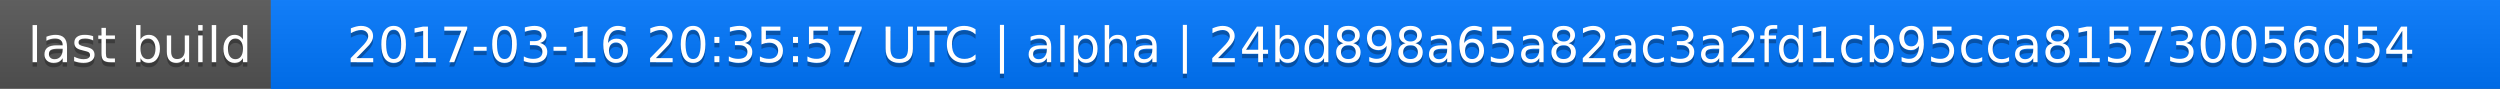
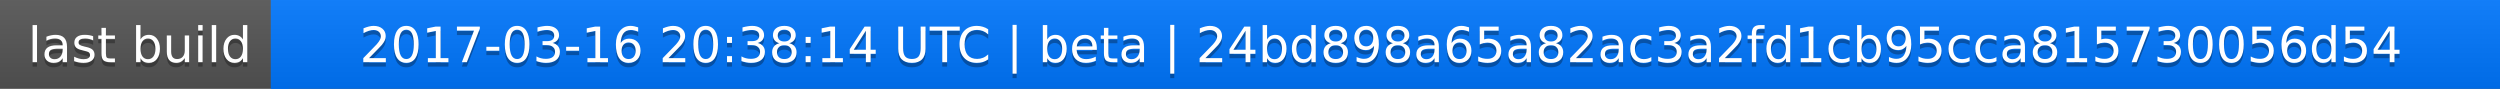
<svg xmlns="http://www.w3.org/2000/svg" width="563" height="20">
  <linearGradient id="a" x2="0" y2="100%">
    <stop offset="0" stop-color="#bbb" stop-opacity=".1" />
    <stop offset="1" stop-opacity=".1" />
  </linearGradient>
  <rect rx="0" width="563" height="20" fill="#555" />
  <rect rx="0" x="61" width="502" height="20" fill="#07f" />
  <path fill="#07f" d="M61 0h4v20h-4z" />
  <rect rx="0" width="563" height="20" fill="url(#a)" />
  <g fill="#fff" text-anchor="middle" font-family="DejaVu Sans,Verdana,Geneva,sans-serif" font-size="11">
    <text x="31.5" y="15" fill="#010101" fill-opacity=".3">last build</text>
    <text x="31.5" y="14">last build</text>
-     <text x="311" y="15" fill="#010101" fill-opacity=".3">2017-03-16 20:35:57 UTC | alpha | 24bd898a65a82ac3a2fd1cb95cca815730056d54</text>
-     <text x="311" y="14">2017-03-16 20:35:57 UTC | alpha | 24bd898a65a82ac3a2fd1cb95cca815730056d54</text>
+     <text x="311" y="15" fill="#010101" fill-opacity=".3">2017-03-16 20:38:14 UTC | beta | 24bd898a65a82ac3a2fd1cb95cca815730056d54</text>
+     <text x="311" y="14">2017-03-16 20:38:14 UTC | beta | 24bd898a65a82ac3a2fd1cb95cca815730056d54</text>
  </g>
</svg>
